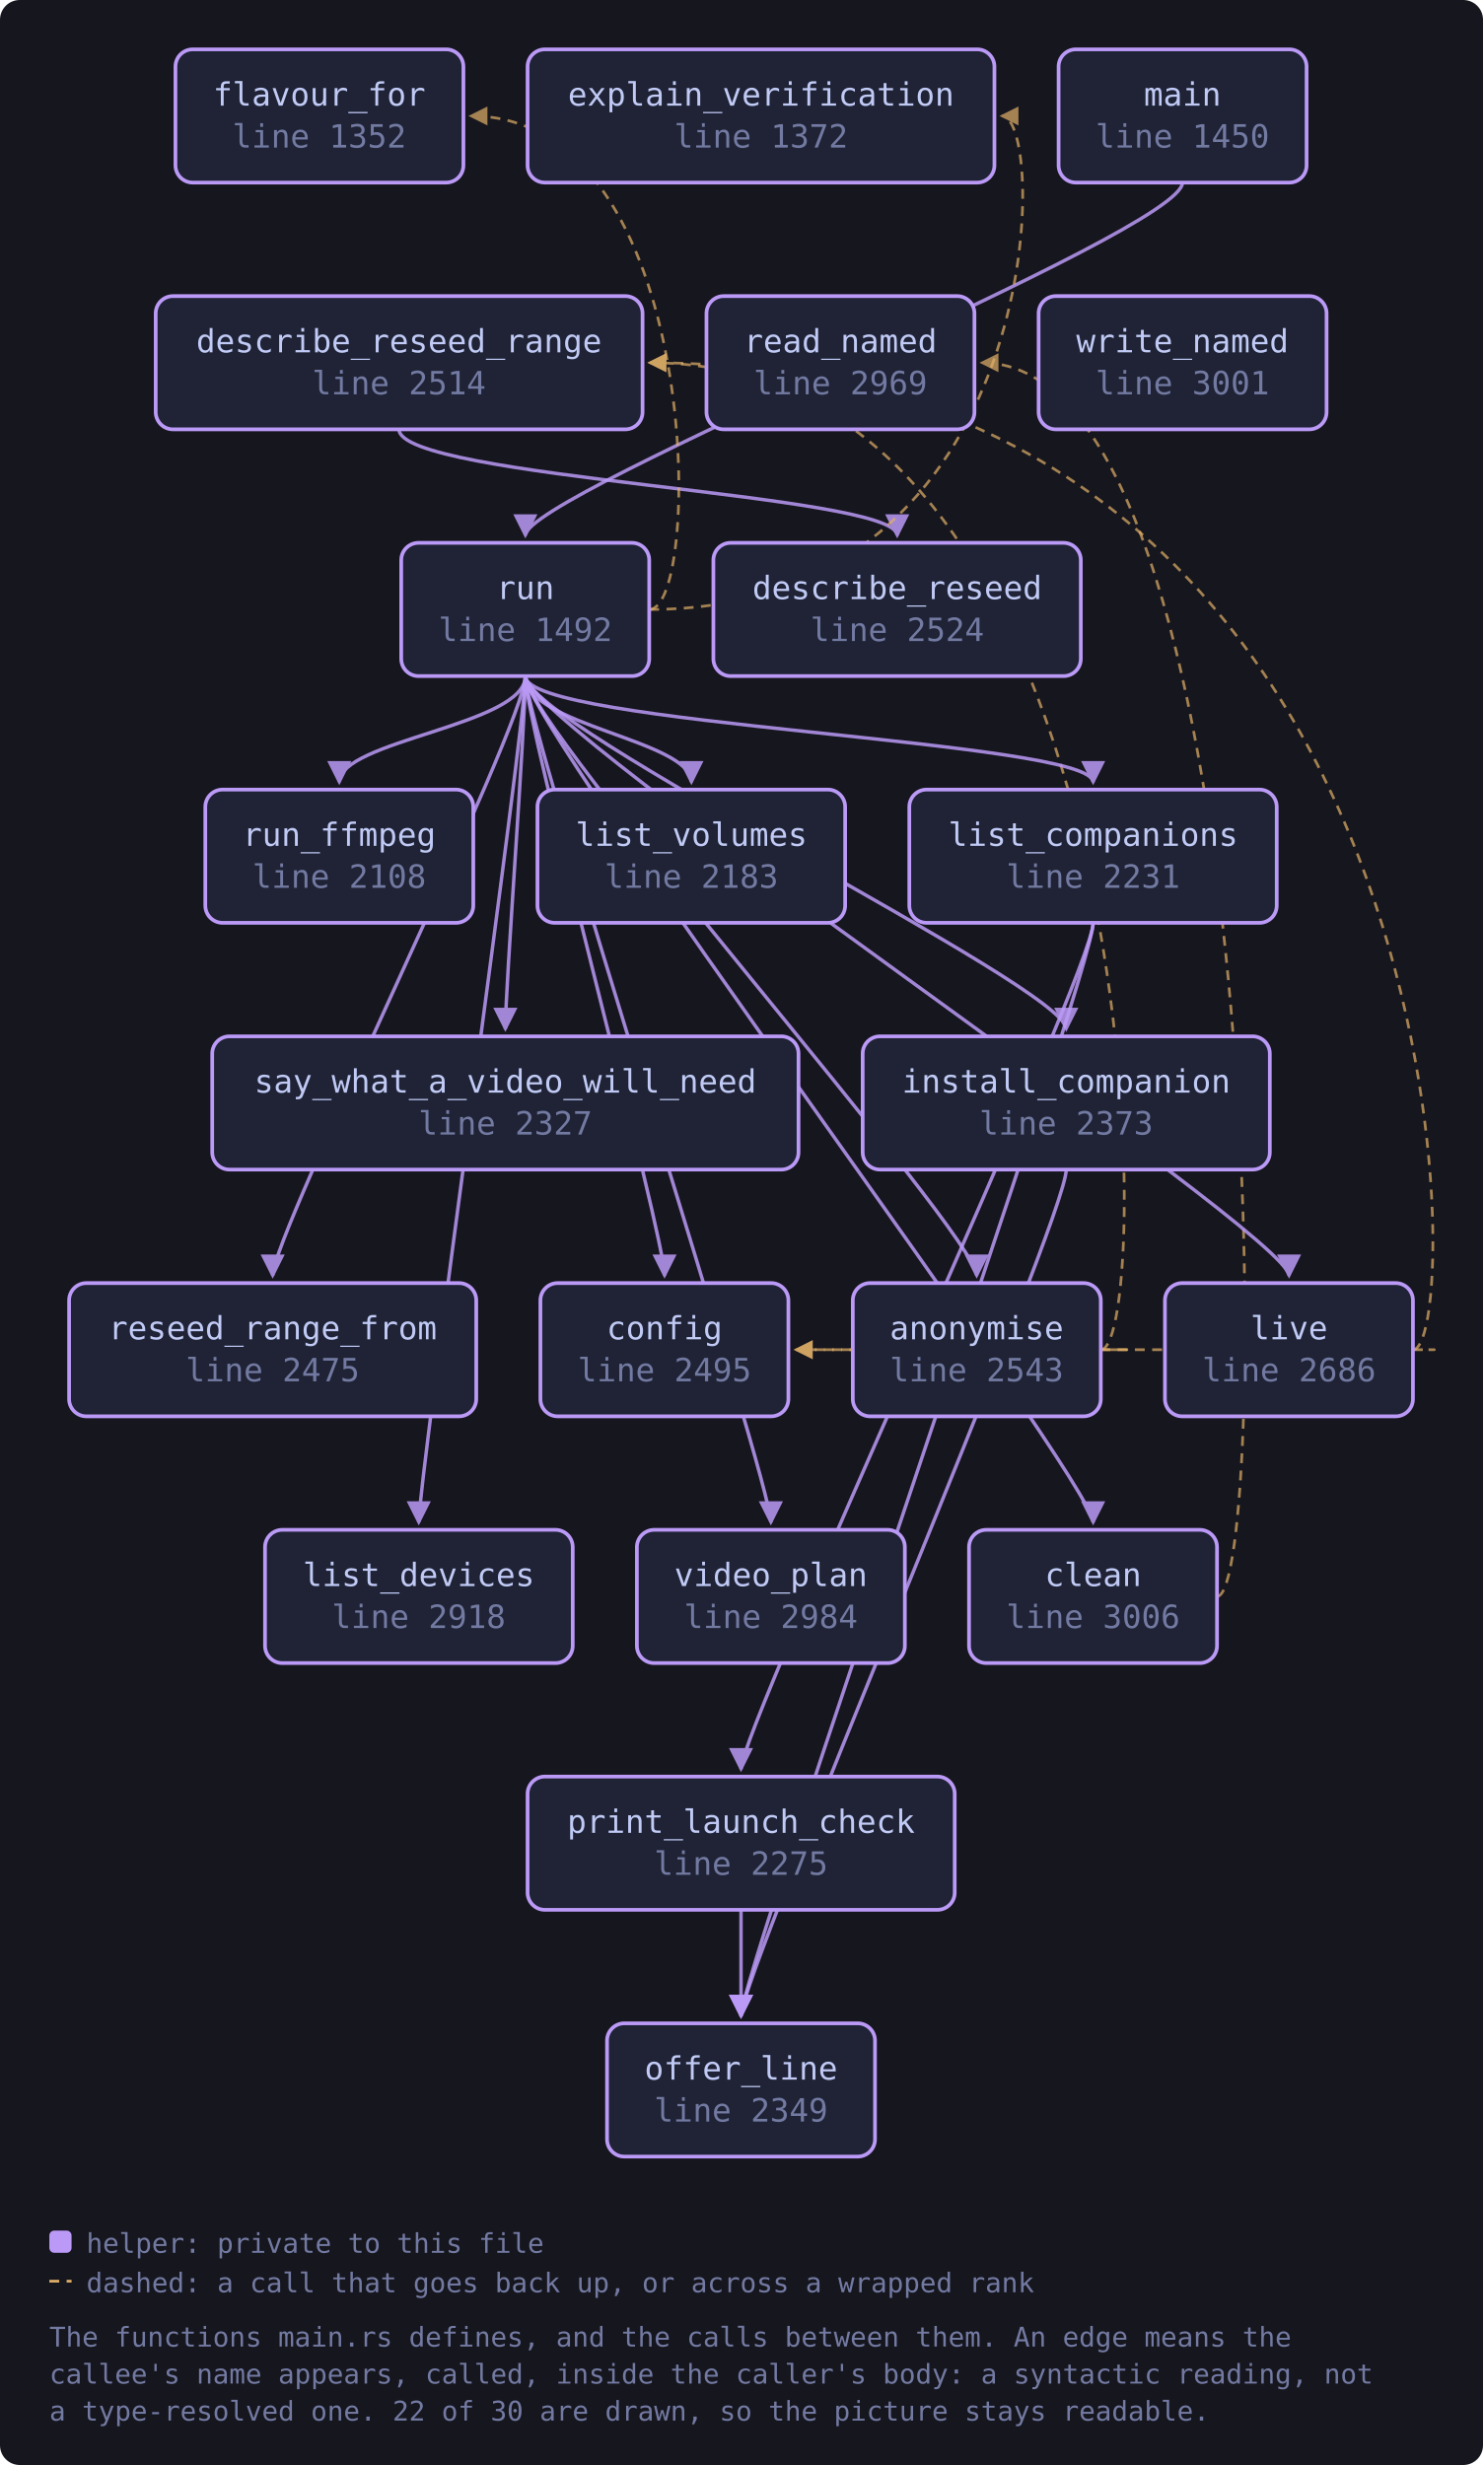
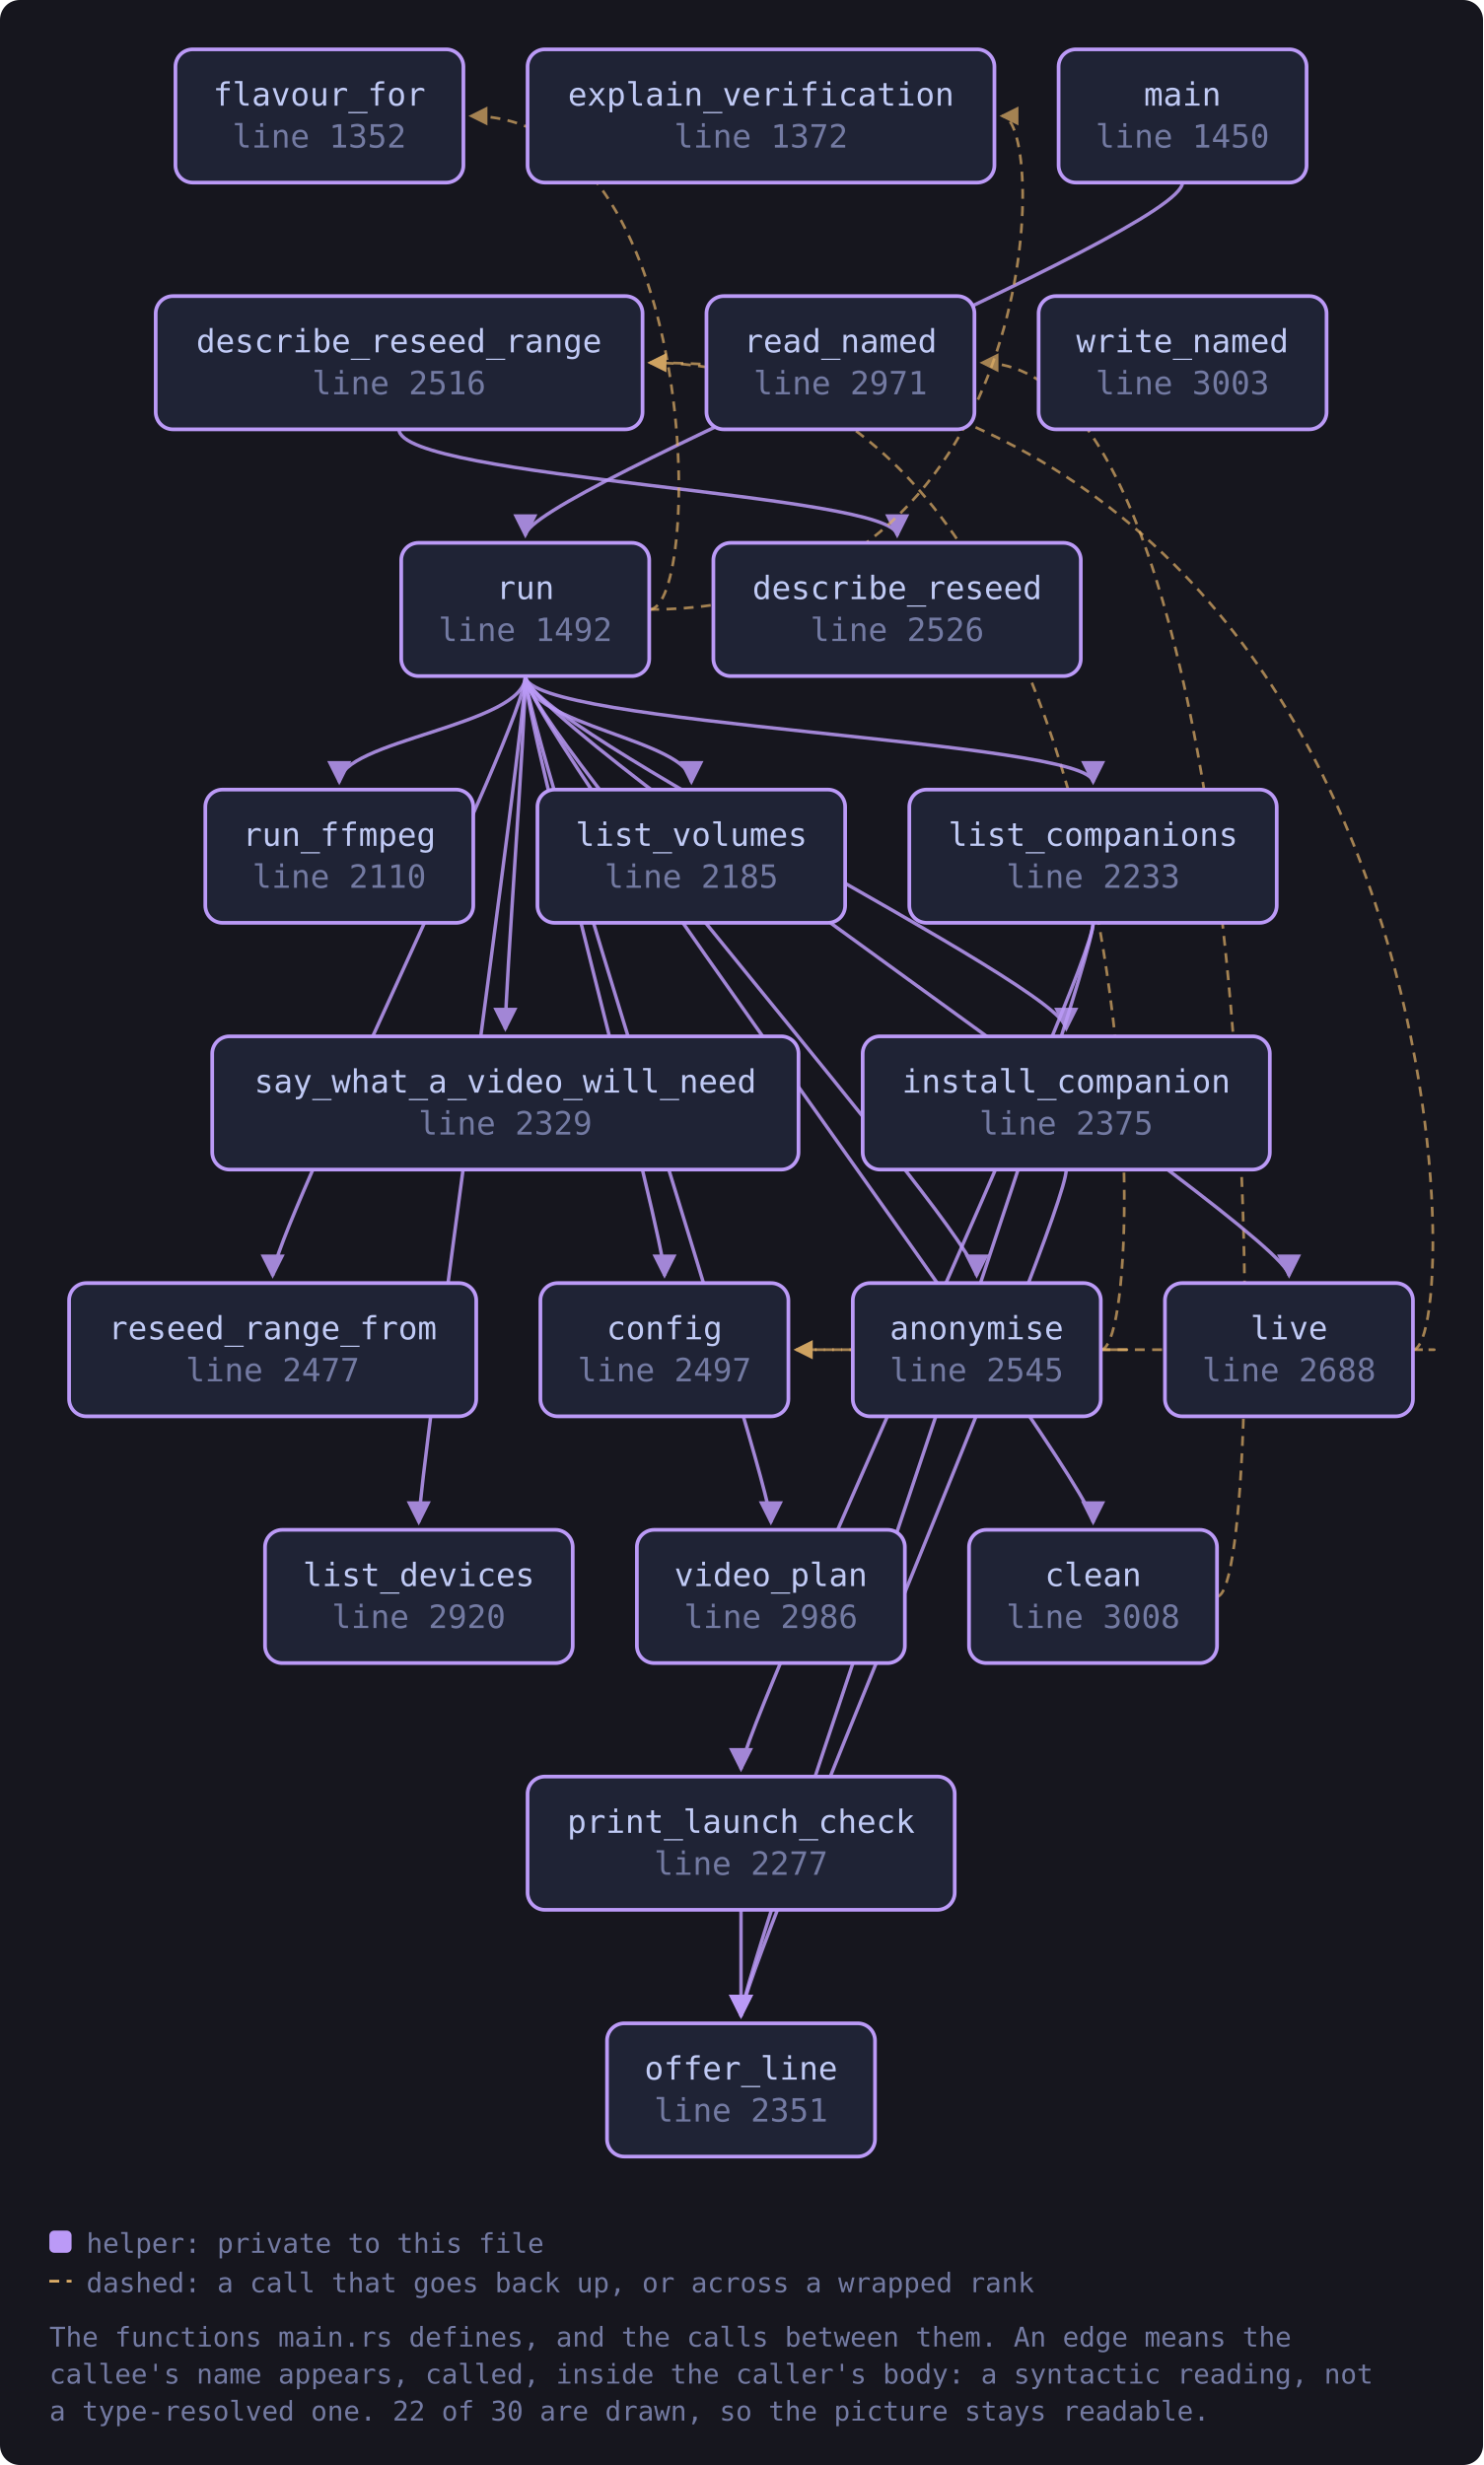
<svg xmlns="http://www.w3.org/2000/svg" viewBox="0 0 601 999" width="601" height="999" style="max-width:100%;height:auto" role="img" aria-label="flowchart">
  <defs>
    <marker id="a-muted" viewBox="0 0 8 8" refX="7" refY="4" markerWidth="7" markerHeight="7" orient="auto-start-reverse">
      <path d="M0 0 L8 4 L0 8 z" fill="var(--muted, #737aa2)" />
    </marker>
    <marker id="a-warn" viewBox="0 0 8 8" refX="7" refY="4" markerWidth="7" markerHeight="7" orient="auto-start-reverse">
      <path d="M0 0 L8 4 L0 8 z" fill="var(--warn, #e0af68)" />
    </marker>
    <marker id="a-accent" viewBox="0 0 8 8" refX="7" refY="4" markerWidth="7" markerHeight="7" orient="auto-start-reverse">
      <path d="M0 0 L8 4 L0 8 z" fill="var(--accent, #7aa2f7)" />
    </marker>
    <marker id="a-cyan" viewBox="0 0 8 8" refX="7" refY="4" markerWidth="7" markerHeight="7" orient="auto-start-reverse">
      <path d="M0 0 L8 4 L0 8 z" fill="var(--cyan, #7dcfff)" />
    </marker>
    <marker id="a-accent-2" viewBox="0 0 8 8" refX="7" refY="4" markerWidth="7" markerHeight="7" orient="auto-start-reverse">
      <path d="M0 0 L8 4 L0 8 z" fill="var(--accent-2, #bb9af7)" />
    </marker>
  </defs>
  <rect x="0" y="0" width="601" height="999" fill="var(--bg-inset, #16161e)" rx="8" />
  <path d="M446.1 547.0 C 468.1 547.0, 468.1 547.0, 322.6 547.0" fill="none" stroke="var(--warn, #e0af68)" stroke-width="1.1" opacity="0.7" stroke-dasharray="4 3" marker-end="url(#a-warn)" />
  <path d="M446.1 547.0 C 468.1 547.0, 468.1 147.0, 263.3 147.0" fill="none" stroke="var(--warn, #e0af68)" stroke-width="1.1" opacity="0.7" stroke-dasharray="4 3" marker-end="url(#a-warn)" />
  <path d="M493.2 647.0 C 515.2 647.0, 515.2 147.0, 397.9 147.0" fill="none" stroke="var(--warn, #e0af68)" stroke-width="1.1" opacity="0.7" stroke-dasharray="4 3" marker-end="url(#a-warn)" />
  <path d="M161.7 174.0 C 161.7 194.0, 363.6 200.0, 363.6 217.0" fill="none" stroke="var(--accent-2, #bb9af7)" stroke-width="1.4" opacity="0.85" marker-end="url(#a-accent-2)" />
  <path d="M432.1 474.0 C 432.1 494.0, 300.3 800.0, 300.3 817.0" fill="none" stroke="var(--accent-2, #bb9af7)" stroke-width="1.4" opacity="0.85" marker-end="url(#a-accent-2)" />
  <path d="M443.0 374.0 C 443.0 394.0, 300.3 800.0, 300.3 817.0" fill="none" stroke="var(--accent-2, #bb9af7)" stroke-width="1.4" opacity="0.85" marker-end="url(#a-accent-2)" />
  <path d="M443.0 374.0 C 443.0 394.0, 300.3 700.0, 300.3 717.0" fill="none" stroke="var(--accent-2, #bb9af7)" stroke-width="1.4" opacity="0.85" marker-end="url(#a-accent-2)" />
  <path d="M572.6 547.0 C 594.6 547.0, 594.6 547.0, 322.6 547.0" fill="none" stroke="var(--warn, #e0af68)" stroke-width="1.1" opacity="0.7" stroke-dasharray="4 3" marker-end="url(#a-warn)" />
  <path d="M572.6 547.0 C 594.6 547.0, 594.6 147.0, 263.3 147.0" fill="none" stroke="var(--warn, #e0af68)" stroke-width="1.1" opacity="0.7" stroke-dasharray="4 3" marker-end="url(#a-warn)" />
  <path d="M479.2 74.0 C 479.2 94.0, 212.9 200.0, 212.9 217.0" fill="none" stroke="var(--accent-2, #bb9af7)" stroke-width="1.4" opacity="0.85" marker-end="url(#a-accent-2)" />
  <path d="M300.3 774.0 C 300.3 794.0, 300.3 800.0, 300.3 817.0" fill="none" stroke="var(--accent-2, #bb9af7)" stroke-width="1.4" opacity="0.85" marker-end="url(#a-accent-2)" />
  <path d="M212.9 274.0 C 212.9 294.0, 395.8 500.0, 395.8 517.0" fill="none" stroke="var(--accent-2, #bb9af7)" stroke-width="1.4" opacity="0.85" marker-end="url(#a-accent-2)" />
  <path d="M212.9 274.0 C 212.9 294.0, 443.0 600.0, 443.0 617.0" fill="none" stroke="var(--accent-2, #bb9af7)" stroke-width="1.4" opacity="0.85" marker-end="url(#a-accent-2)" />
  <path d="M212.9 274.0 C 212.9 294.0, 269.3 500.0, 269.3 517.0" fill="none" stroke="var(--accent-2, #bb9af7)" stroke-width="1.4" opacity="0.85" marker-end="url(#a-accent-2)" />
  <path d="M263.1 247.0 C 425.0 247.0, 425.0 47.0, 406.0 47.0" fill="none" stroke="var(--warn, #e0af68)" stroke-width="1.1" opacity="0.7" stroke-dasharray="4 3" marker-end="url(#a-warn)" />
  <path d="M263.1 247.0 C 285.1 247.0, 285.1 47.0, 190.8 47.0" fill="none" stroke="var(--warn, #e0af68)" stroke-width="1.1" opacity="0.7" stroke-dasharray="4 3" marker-end="url(#a-warn)" />
  <path d="M212.9 274.0 C 212.9 294.0, 432.1 400.0, 432.1 417.0" fill="none" stroke="var(--accent-2, #bb9af7)" stroke-width="1.4" opacity="0.85" marker-end="url(#a-accent-2)" />
  <path d="M212.9 274.0 C 212.9 294.0, 443.0 300.0, 443.0 317.0" fill="none" stroke="var(--accent-2, #bb9af7)" stroke-width="1.4" opacity="0.85" marker-end="url(#a-accent-2)" />
  <path d="M212.9 274.0 C 212.9 294.0, 169.7 600.0, 169.7 617.0" fill="none" stroke="var(--accent-2, #bb9af7)" stroke-width="1.4" opacity="0.85" marker-end="url(#a-accent-2)" />
  <path d="M212.9 274.0 C 212.9 294.0, 280.2 300.0, 280.2 317.0" fill="none" stroke="var(--accent-2, #bb9af7)" stroke-width="1.4" opacity="0.85" marker-end="url(#a-accent-2)" />
  <path d="M212.9 274.0 C 212.9 294.0, 522.4 500.0, 522.4 517.0" fill="none" stroke="var(--accent-2, #bb9af7)" stroke-width="1.4" opacity="0.85" marker-end="url(#a-accent-2)" />
  <path d="M212.9 274.0 C 212.9 294.0, 110.5 500.0, 110.5 517.0" fill="none" stroke="var(--accent-2, #bb9af7)" stroke-width="1.4" opacity="0.85" marker-end="url(#a-accent-2)" />
  <path d="M212.9 274.0 C 212.9 294.0, 137.5 300.0, 137.5 317.0" fill="none" stroke="var(--accent-2, #bb9af7)" stroke-width="1.4" opacity="0.85" marker-end="url(#a-accent-2)" />
  <path d="M212.9 274.0 C 212.9 294.0, 204.8 400.0, 204.8 417.0" fill="none" stroke="var(--accent-2, #bb9af7)" stroke-width="1.4" opacity="0.85" marker-end="url(#a-accent-2)" />
  <path d="M212.9 274.0 C 212.9 294.0, 312.4 600.0, 312.4 617.0" fill="none" stroke="var(--accent-2, #bb9af7)" stroke-width="1.4" opacity="0.85" marker-end="url(#a-accent-2)" />
  <a href="https://github.com/tilas01/veilvoice/blob/main/crates/veilvoice-cli/src/main.rs#L1352" target="_blank" rel="noopener noreferrer">
    <rect x="71.1" y="20.0" width="116.7" height="54.0" rx="7" fill="var(--bg-soft, #1f2335)" stroke="var(--accent-2, #bb9af7)" stroke-width="1.5" />
    <text x="129.4" y="42.8" font-family="ui-monospace, SFMono-Regular, Menlo, Consolas, monospace" font-size="13" fill="var(--fg, #c0caf5)" text-anchor="middle">flavour_for</text>
    <text x="129.4" y="59.8" font-family="ui-monospace, SFMono-Regular, Menlo, Consolas, monospace" font-size="13" fill="var(--muted, #737aa2)" text-anchor="middle">line 1352</text>
  </a>
  <a href="https://github.com/tilas01/veilvoice/blob/main/crates/veilvoice-cli/src/main.rs#L1372" target="_blank" rel="noopener noreferrer">
    <rect x="213.8" y="20.0" width="189.2" height="54.0" rx="7" fill="var(--bg-soft, #1f2335)" stroke="var(--accent-2, #bb9af7)" stroke-width="1.5" />
    <text x="308.4" y="42.8" font-family="ui-monospace, SFMono-Regular, Menlo, Consolas, monospace" font-size="13" fill="var(--fg, #c0caf5)" text-anchor="middle">explain_verification</text>
    <text x="308.4" y="59.8" font-family="ui-monospace, SFMono-Regular, Menlo, Consolas, monospace" font-size="13" fill="var(--muted, #737aa2)" text-anchor="middle">line 1372</text>
  </a>
  <a href="https://github.com/tilas01/veilvoice/blob/main/crates/veilvoice-cli/src/main.rs#L1450" target="_blank" rel="noopener noreferrer">
    <rect x="429.0" y="20.0" width="100.5" height="54.0" rx="7" fill="var(--bg-soft, #1f2335)" stroke="var(--accent-2, #bb9af7)" stroke-width="1.5" />
    <text x="479.2" y="42.8" font-family="ui-monospace, SFMono-Regular, Menlo, Consolas, monospace" font-size="13" fill="var(--fg, #c0caf5)" text-anchor="middle">main</text>
    <text x="479.2" y="59.8" font-family="ui-monospace, SFMono-Regular, Menlo, Consolas, monospace" font-size="13" fill="var(--muted, #737aa2)" text-anchor="middle">line 1450</text>
  </a>
  <a href="https://github.com/tilas01/veilvoice/blob/main/crates/veilvoice-cli/src/main.rs#L1492" target="_blank" rel="noopener noreferrer">
    <rect x="162.6" y="220.0" width="100.5" height="54.0" rx="7" fill="var(--bg-soft, #1f2335)" stroke="var(--accent-2, #bb9af7)" stroke-width="1.5" />
    <text x="212.9" y="242.8" font-family="ui-monospace, SFMono-Regular, Menlo, Consolas, monospace" font-size="13" fill="var(--fg, #c0caf5)" text-anchor="middle">run</text>
    <text x="212.9" y="259.8" font-family="ui-monospace, SFMono-Regular, Menlo, Consolas, monospace" font-size="13" fill="var(--muted, #737aa2)" text-anchor="middle">line 1492</text>
  </a>
-   <a href="https://github.com/tilas01/veilvoice/blob/main/crates/veilvoice-cli/src/main.rs#L2108" target="_blank" rel="noopener noreferrer">
+   <a href="https://github.com/tilas01/veilvoice/blob/main/crates/veilvoice-cli/src/main.rs#L2110" target="_blank" rel="noopener noreferrer">
    <rect x="83.2" y="320.0" width="108.6" height="54.0" rx="7" fill="var(--bg-soft, #1f2335)" stroke="var(--accent-2, #bb9af7)" stroke-width="1.5" />
    <text x="137.5" y="342.8" font-family="ui-monospace, SFMono-Regular, Menlo, Consolas, monospace" font-size="13" fill="var(--fg, #c0caf5)" text-anchor="middle">run_ffmpeg</text>
-     <text x="137.5" y="359.8" font-family="ui-monospace, SFMono-Regular, Menlo, Consolas, monospace" font-size="13" fill="var(--muted, #737aa2)" text-anchor="middle">line 2108</text>
+     <text x="137.5" y="359.8" font-family="ui-monospace, SFMono-Regular, Menlo, Consolas, monospace" font-size="13" fill="var(--muted, #737aa2)" text-anchor="middle">line 2110</text>
  </a>
-   <a href="https://github.com/tilas01/veilvoice/blob/main/crates/veilvoice-cli/src/main.rs#L2183" target="_blank" rel="noopener noreferrer">
+   <a href="https://github.com/tilas01/veilvoice/blob/main/crates/veilvoice-cli/src/main.rs#L2185" target="_blank" rel="noopener noreferrer">
    <rect x="217.8" y="320.0" width="124.7" height="54.0" rx="7" fill="var(--bg-soft, #1f2335)" stroke="var(--accent-2, #bb9af7)" stroke-width="1.5" />
    <text x="280.2" y="342.8" font-family="ui-monospace, SFMono-Regular, Menlo, Consolas, monospace" font-size="13" fill="var(--fg, #c0caf5)" text-anchor="middle">list_volumes</text>
-     <text x="280.2" y="359.8" font-family="ui-monospace, SFMono-Regular, Menlo, Consolas, monospace" font-size="13" fill="var(--muted, #737aa2)" text-anchor="middle">line 2183</text>
+     <text x="280.2" y="359.8" font-family="ui-monospace, SFMono-Regular, Menlo, Consolas, monospace" font-size="13" fill="var(--muted, #737aa2)" text-anchor="middle">line 2185</text>
  </a>
-   <a href="https://github.com/tilas01/veilvoice/blob/main/crates/veilvoice-cli/src/main.rs#L2231" target="_blank" rel="noopener noreferrer">
+   <a href="https://github.com/tilas01/veilvoice/blob/main/crates/veilvoice-cli/src/main.rs#L2233" target="_blank" rel="noopener noreferrer">
    <rect x="368.5" y="320.0" width="148.9" height="54.0" rx="7" fill="var(--bg-soft, #1f2335)" stroke="var(--accent-2, #bb9af7)" stroke-width="1.5" />
    <text x="443.0" y="342.8" font-family="ui-monospace, SFMono-Regular, Menlo, Consolas, monospace" font-size="13" fill="var(--fg, #c0caf5)" text-anchor="middle">list_companions</text>
-     <text x="443.0" y="359.8" font-family="ui-monospace, SFMono-Regular, Menlo, Consolas, monospace" font-size="13" fill="var(--muted, #737aa2)" text-anchor="middle">line 2231</text>
+     <text x="443.0" y="359.8" font-family="ui-monospace, SFMono-Regular, Menlo, Consolas, monospace" font-size="13" fill="var(--muted, #737aa2)" text-anchor="middle">line 2233</text>
  </a>
-   <a href="https://github.com/tilas01/veilvoice/blob/main/crates/veilvoice-cli/src/main.rs#L2275" target="_blank" rel="noopener noreferrer">
+   <a href="https://github.com/tilas01/veilvoice/blob/main/crates/veilvoice-cli/src/main.rs#L2277" target="_blank" rel="noopener noreferrer">
    <rect x="213.8" y="720.0" width="173.1" height="54.0" rx="7" fill="var(--bg-soft, #1f2335)" stroke="var(--accent-2, #bb9af7)" stroke-width="1.5" />
    <text x="300.3" y="742.8" font-family="ui-monospace, SFMono-Regular, Menlo, Consolas, monospace" font-size="13" fill="var(--fg, #c0caf5)" text-anchor="middle">print_launch_check</text>
-     <text x="300.3" y="759.8" font-family="ui-monospace, SFMono-Regular, Menlo, Consolas, monospace" font-size="13" fill="var(--muted, #737aa2)" text-anchor="middle">line 2275</text>
+     <text x="300.3" y="759.8" font-family="ui-monospace, SFMono-Regular, Menlo, Consolas, monospace" font-size="13" fill="var(--muted, #737aa2)" text-anchor="middle">line 2277</text>
  </a>
-   <a href="https://github.com/tilas01/veilvoice/blob/main/crates/veilvoice-cli/src/main.rs#L2327" target="_blank" rel="noopener noreferrer">
+   <a href="https://github.com/tilas01/veilvoice/blob/main/crates/veilvoice-cli/src/main.rs#L2329" target="_blank" rel="noopener noreferrer">
    <rect x="86.0" y="420.0" width="237.6" height="54.0" rx="7" fill="var(--bg-soft, #1f2335)" stroke="var(--accent-2, #bb9af7)" stroke-width="1.5" />
    <text x="204.8" y="442.8" font-family="ui-monospace, SFMono-Regular, Menlo, Consolas, monospace" font-size="13" fill="var(--fg, #c0caf5)" text-anchor="middle">say_what_a_video_will_need</text>
-     <text x="204.8" y="459.8" font-family="ui-monospace, SFMono-Regular, Menlo, Consolas, monospace" font-size="13" fill="var(--muted, #737aa2)" text-anchor="middle">line 2327</text>
+     <text x="204.8" y="459.8" font-family="ui-monospace, SFMono-Regular, Menlo, Consolas, monospace" font-size="13" fill="var(--muted, #737aa2)" text-anchor="middle">line 2329</text>
  </a>
-   <a href="https://github.com/tilas01/veilvoice/blob/main/crates/veilvoice-cli/src/main.rs#L2349" target="_blank" rel="noopener noreferrer">
+   <a href="https://github.com/tilas01/veilvoice/blob/main/crates/veilvoice-cli/src/main.rs#L2351" target="_blank" rel="noopener noreferrer">
    <rect x="246.0" y="820.0" width="108.6" height="54.0" rx="7" fill="var(--bg-soft, #1f2335)" stroke="var(--accent-2, #bb9af7)" stroke-width="1.5" />
    <text x="300.3" y="842.8" font-family="ui-monospace, SFMono-Regular, Menlo, Consolas, monospace" font-size="13" fill="var(--fg, #c0caf5)" text-anchor="middle">offer_line</text>
-     <text x="300.3" y="859.8" font-family="ui-monospace, SFMono-Regular, Menlo, Consolas, monospace" font-size="13" fill="var(--muted, #737aa2)" text-anchor="middle">line 2349</text>
+     <text x="300.3" y="859.8" font-family="ui-monospace, SFMono-Regular, Menlo, Consolas, monospace" font-size="13" fill="var(--muted, #737aa2)" text-anchor="middle">line 2351</text>
  </a>
-   <a href="https://github.com/tilas01/veilvoice/blob/main/crates/veilvoice-cli/src/main.rs#L2373" target="_blank" rel="noopener noreferrer">
+   <a href="https://github.com/tilas01/veilvoice/blob/main/crates/veilvoice-cli/src/main.rs#L2375" target="_blank" rel="noopener noreferrer">
    <rect x="349.6" y="420.0" width="165.0" height="54.0" rx="7" fill="var(--bg-soft, #1f2335)" stroke="var(--accent-2, #bb9af7)" stroke-width="1.5" />
    <text x="432.1" y="442.8" font-family="ui-monospace, SFMono-Regular, Menlo, Consolas, monospace" font-size="13" fill="var(--fg, #c0caf5)" text-anchor="middle">install_companion</text>
-     <text x="432.1" y="459.8" font-family="ui-monospace, SFMono-Regular, Menlo, Consolas, monospace" font-size="13" fill="var(--muted, #737aa2)" text-anchor="middle">line 2373</text>
+     <text x="432.1" y="459.8" font-family="ui-monospace, SFMono-Regular, Menlo, Consolas, monospace" font-size="13" fill="var(--muted, #737aa2)" text-anchor="middle">line 2375</text>
  </a>
-   <a href="https://github.com/tilas01/veilvoice/blob/main/crates/veilvoice-cli/src/main.rs#L2475" target="_blank" rel="noopener noreferrer">
+   <a href="https://github.com/tilas01/veilvoice/blob/main/crates/veilvoice-cli/src/main.rs#L2477" target="_blank" rel="noopener noreferrer">
    <rect x="28.0" y="520.0" width="165.0" height="54.0" rx="7" fill="var(--bg-soft, #1f2335)" stroke="var(--accent-2, #bb9af7)" stroke-width="1.5" />
    <text x="110.5" y="542.8" font-family="ui-monospace, SFMono-Regular, Menlo, Consolas, monospace" font-size="13" fill="var(--fg, #c0caf5)" text-anchor="middle">reseed_range_from</text>
-     <text x="110.5" y="559.8" font-family="ui-monospace, SFMono-Regular, Menlo, Consolas, monospace" font-size="13" fill="var(--muted, #737aa2)" text-anchor="middle">line 2475</text>
+     <text x="110.5" y="559.8" font-family="ui-monospace, SFMono-Regular, Menlo, Consolas, monospace" font-size="13" fill="var(--muted, #737aa2)" text-anchor="middle">line 2477</text>
  </a>
-   <a href="https://github.com/tilas01/veilvoice/blob/main/crates/veilvoice-cli/src/main.rs#L2495" target="_blank" rel="noopener noreferrer">
+   <a href="https://github.com/tilas01/veilvoice/blob/main/crates/veilvoice-cli/src/main.rs#L2497" target="_blank" rel="noopener noreferrer">
    <rect x="219.0" y="520.0" width="100.5" height="54.0" rx="7" fill="var(--bg-soft, #1f2335)" stroke="var(--accent-2, #bb9af7)" stroke-width="1.5" />
    <text x="269.3" y="542.8" font-family="ui-monospace, SFMono-Regular, Menlo, Consolas, monospace" font-size="13" fill="var(--fg, #c0caf5)" text-anchor="middle">config</text>
-     <text x="269.3" y="559.8" font-family="ui-monospace, SFMono-Regular, Menlo, Consolas, monospace" font-size="13" fill="var(--muted, #737aa2)" text-anchor="middle">line 2495</text>
+     <text x="269.3" y="559.8" font-family="ui-monospace, SFMono-Regular, Menlo, Consolas, monospace" font-size="13" fill="var(--muted, #737aa2)" text-anchor="middle">line 2497</text>
  </a>
-   <a href="https://github.com/tilas01/veilvoice/blob/main/crates/veilvoice-cli/src/main.rs#L2514" target="_blank" rel="noopener noreferrer">
+   <a href="https://github.com/tilas01/veilvoice/blob/main/crates/veilvoice-cli/src/main.rs#L2516" target="_blank" rel="noopener noreferrer">
    <rect x="63.1" y="120.0" width="197.3" height="54.0" rx="7" fill="var(--bg-soft, #1f2335)" stroke="var(--accent-2, #bb9af7)" stroke-width="1.5" />
    <text x="161.7" y="142.8" font-family="ui-monospace, SFMono-Regular, Menlo, Consolas, monospace" font-size="13" fill="var(--fg, #c0caf5)" text-anchor="middle">describe_reseed_range</text>
-     <text x="161.7" y="159.8" font-family="ui-monospace, SFMono-Regular, Menlo, Consolas, monospace" font-size="13" fill="var(--muted, #737aa2)" text-anchor="middle">line 2514</text>
+     <text x="161.7" y="159.8" font-family="ui-monospace, SFMono-Regular, Menlo, Consolas, monospace" font-size="13" fill="var(--muted, #737aa2)" text-anchor="middle">line 2516</text>
  </a>
-   <a href="https://github.com/tilas01/veilvoice/blob/main/crates/veilvoice-cli/src/main.rs#L2524" target="_blank" rel="noopener noreferrer">
+   <a href="https://github.com/tilas01/veilvoice/blob/main/crates/veilvoice-cli/src/main.rs#L2526" target="_blank" rel="noopener noreferrer">
    <rect x="289.1" y="220.0" width="148.9" height="54.0" rx="7" fill="var(--bg-soft, #1f2335)" stroke="var(--accent-2, #bb9af7)" stroke-width="1.5" />
    <text x="363.6" y="242.8" font-family="ui-monospace, SFMono-Regular, Menlo, Consolas, monospace" font-size="13" fill="var(--fg, #c0caf5)" text-anchor="middle">describe_reseed</text>
-     <text x="363.6" y="259.8" font-family="ui-monospace, SFMono-Regular, Menlo, Consolas, monospace" font-size="13" fill="var(--muted, #737aa2)" text-anchor="middle">line 2524</text>
+     <text x="363.6" y="259.8" font-family="ui-monospace, SFMono-Regular, Menlo, Consolas, monospace" font-size="13" fill="var(--muted, #737aa2)" text-anchor="middle">line 2526</text>
  </a>
-   <a href="https://github.com/tilas01/veilvoice/blob/main/crates/veilvoice-cli/src/main.rs#L2543" target="_blank" rel="noopener noreferrer">
+   <a href="https://github.com/tilas01/veilvoice/blob/main/crates/veilvoice-cli/src/main.rs#L2545" target="_blank" rel="noopener noreferrer">
    <rect x="345.6" y="520.0" width="100.5" height="54.0" rx="7" fill="var(--bg-soft, #1f2335)" stroke="var(--accent-2, #bb9af7)" stroke-width="1.5" />
    <text x="395.8" y="542.8" font-family="ui-monospace, SFMono-Regular, Menlo, Consolas, monospace" font-size="13" fill="var(--fg, #c0caf5)" text-anchor="middle">anonymise</text>
-     <text x="395.8" y="559.8" font-family="ui-monospace, SFMono-Regular, Menlo, Consolas, monospace" font-size="13" fill="var(--muted, #737aa2)" text-anchor="middle">line 2543</text>
+     <text x="395.8" y="559.8" font-family="ui-monospace, SFMono-Regular, Menlo, Consolas, monospace" font-size="13" fill="var(--muted, #737aa2)" text-anchor="middle">line 2545</text>
  </a>
-   <a href="https://github.com/tilas01/veilvoice/blob/main/crates/veilvoice-cli/src/main.rs#L2686" target="_blank" rel="noopener noreferrer">
+   <a href="https://github.com/tilas01/veilvoice/blob/main/crates/veilvoice-cli/src/main.rs#L2688" target="_blank" rel="noopener noreferrer">
    <rect x="472.1" y="520.0" width="100.5" height="54.0" rx="7" fill="var(--bg-soft, #1f2335)" stroke="var(--accent-2, #bb9af7)" stroke-width="1.5" />
    <text x="522.4" y="542.8" font-family="ui-monospace, SFMono-Regular, Menlo, Consolas, monospace" font-size="13" fill="var(--fg, #c0caf5)" text-anchor="middle">live</text>
-     <text x="522.4" y="559.8" font-family="ui-monospace, SFMono-Regular, Menlo, Consolas, monospace" font-size="13" fill="var(--muted, #737aa2)" text-anchor="middle">line 2686</text>
+     <text x="522.4" y="559.8" font-family="ui-monospace, SFMono-Regular, Menlo, Consolas, monospace" font-size="13" fill="var(--muted, #737aa2)" text-anchor="middle">line 2688</text>
  </a>
-   <a href="https://github.com/tilas01/veilvoice/blob/main/crates/veilvoice-cli/src/main.rs#L2918" target="_blank" rel="noopener noreferrer">
+   <a href="https://github.com/tilas01/veilvoice/blob/main/crates/veilvoice-cli/src/main.rs#L2920" target="_blank" rel="noopener noreferrer">
    <rect x="107.4" y="620.0" width="124.7" height="54.0" rx="7" fill="var(--bg-soft, #1f2335)" stroke="var(--accent-2, #bb9af7)" stroke-width="1.5" />
    <text x="169.7" y="642.8" font-family="ui-monospace, SFMono-Regular, Menlo, Consolas, monospace" font-size="13" fill="var(--fg, #c0caf5)" text-anchor="middle">list_devices</text>
-     <text x="169.7" y="659.8" font-family="ui-monospace, SFMono-Regular, Menlo, Consolas, monospace" font-size="13" fill="var(--muted, #737aa2)" text-anchor="middle">line 2918</text>
+     <text x="169.7" y="659.8" font-family="ui-monospace, SFMono-Regular, Menlo, Consolas, monospace" font-size="13" fill="var(--muted, #737aa2)" text-anchor="middle">line 2920</text>
  </a>
-   <a href="https://github.com/tilas01/veilvoice/blob/main/crates/veilvoice-cli/src/main.rs#L2969" target="_blank" rel="noopener noreferrer">
+   <a href="https://github.com/tilas01/veilvoice/blob/main/crates/veilvoice-cli/src/main.rs#L2971" target="_blank" rel="noopener noreferrer">
    <rect x="286.3" y="120.0" width="108.6" height="54.0" rx="7" fill="var(--bg-soft, #1f2335)" stroke="var(--accent-2, #bb9af7)" stroke-width="1.5" />
    <text x="340.6" y="142.8" font-family="ui-monospace, SFMono-Regular, Menlo, Consolas, monospace" font-size="13" fill="var(--fg, #c0caf5)" text-anchor="middle">read_named</text>
-     <text x="340.6" y="159.8" font-family="ui-monospace, SFMono-Regular, Menlo, Consolas, monospace" font-size="13" fill="var(--muted, #737aa2)" text-anchor="middle">line 2969</text>
+     <text x="340.6" y="159.8" font-family="ui-monospace, SFMono-Regular, Menlo, Consolas, monospace" font-size="13" fill="var(--muted, #737aa2)" text-anchor="middle">line 2971</text>
  </a>
-   <a href="https://github.com/tilas01/veilvoice/blob/main/crates/veilvoice-cli/src/main.rs#L2984" target="_blank" rel="noopener noreferrer">
+   <a href="https://github.com/tilas01/veilvoice/blob/main/crates/veilvoice-cli/src/main.rs#L2986" target="_blank" rel="noopener noreferrer">
    <rect x="258.1" y="620.0" width="108.6" height="54.0" rx="7" fill="var(--bg-soft, #1f2335)" stroke="var(--accent-2, #bb9af7)" stroke-width="1.5" />
    <text x="312.4" y="642.8" font-family="ui-monospace, SFMono-Regular, Menlo, Consolas, monospace" font-size="13" fill="var(--fg, #c0caf5)" text-anchor="middle">video_plan</text>
-     <text x="312.4" y="659.8" font-family="ui-monospace, SFMono-Regular, Menlo, Consolas, monospace" font-size="13" fill="var(--muted, #737aa2)" text-anchor="middle">line 2984</text>
+     <text x="312.4" y="659.8" font-family="ui-monospace, SFMono-Regular, Menlo, Consolas, monospace" font-size="13" fill="var(--muted, #737aa2)" text-anchor="middle">line 2986</text>
  </a>
-   <a href="https://github.com/tilas01/veilvoice/blob/main/crates/veilvoice-cli/src/main.rs#L3001" target="_blank" rel="noopener noreferrer">
+   <a href="https://github.com/tilas01/veilvoice/blob/main/crates/veilvoice-cli/src/main.rs#L3003" target="_blank" rel="noopener noreferrer">
    <rect x="420.9" y="120.0" width="116.7" height="54.0" rx="7" fill="var(--bg-soft, #1f2335)" stroke="var(--accent-2, #bb9af7)" stroke-width="1.5" />
    <text x="479.2" y="142.8" font-family="ui-monospace, SFMono-Regular, Menlo, Consolas, monospace" font-size="13" fill="var(--fg, #c0caf5)" text-anchor="middle">write_named</text>
-     <text x="479.2" y="159.8" font-family="ui-monospace, SFMono-Regular, Menlo, Consolas, monospace" font-size="13" fill="var(--muted, #737aa2)" text-anchor="middle">line 3001</text>
+     <text x="479.2" y="159.8" font-family="ui-monospace, SFMono-Regular, Menlo, Consolas, monospace" font-size="13" fill="var(--muted, #737aa2)" text-anchor="middle">line 3003</text>
  </a>
-   <a href="https://github.com/tilas01/veilvoice/blob/main/crates/veilvoice-cli/src/main.rs#L3006" target="_blank" rel="noopener noreferrer">
+   <a href="https://github.com/tilas01/veilvoice/blob/main/crates/veilvoice-cli/src/main.rs#L3008" target="_blank" rel="noopener noreferrer">
    <rect x="392.7" y="620.0" width="100.5" height="54.0" rx="7" fill="var(--bg-soft, #1f2335)" stroke="var(--accent-2, #bb9af7)" stroke-width="1.5" />
    <text x="443.0" y="642.8" font-family="ui-monospace, SFMono-Regular, Menlo, Consolas, monospace" font-size="13" fill="var(--fg, #c0caf5)" text-anchor="middle">clean</text>
-     <text x="443.0" y="659.8" font-family="ui-monospace, SFMono-Regular, Menlo, Consolas, monospace" font-size="13" fill="var(--muted, #737aa2)" text-anchor="middle">line 3006</text>
+     <text x="443.0" y="659.8" font-family="ui-monospace, SFMono-Regular, Menlo, Consolas, monospace" font-size="13" fill="var(--muted, #737aa2)" text-anchor="middle">line 3008</text>
  </a>
  <rect x="20.0" y="904.0" width="9" height="9" rx="2" fill="var(--accent-2, #bb9af7)" />
  <text x="35.0" y="913.0" font-family="ui-monospace, SFMono-Regular, Menlo, Consolas, monospace" font-size="11" fill="var(--muted, #737aa2)">helper: private to this file</text>
  <path d="M20.0 924.5 L29.0 924.5" stroke="var(--warn, #e0af68)" stroke-width="1.1" stroke-dasharray="4 3" />
  <text x="35.0" y="929.0" font-family="ui-monospace, SFMono-Regular, Menlo, Consolas, monospace" font-size="11" fill="var(--muted, #737aa2)">dashed: a call that goes back up, or across a wrapped rank</text>
  <text x="20.0" y="951.0" font-family="ui-monospace, SFMono-Regular, Menlo, Consolas, monospace" font-size="11" fill="var(--muted, #737aa2)">The functions main.rs defines, and the calls between them. An edge means the</text>
  <text x="20.0" y="966.0" font-family="ui-monospace, SFMono-Regular, Menlo, Consolas, monospace" font-size="11" fill="var(--muted, #737aa2)">callee's name appears, called, inside the caller's body: a syntactic reading, not</text>
  <text x="20.0" y="981.0" font-family="ui-monospace, SFMono-Regular, Menlo, Consolas, monospace" font-size="11" fill="var(--muted, #737aa2)">a type-resolved one. 22 of 30 are drawn, so the picture stays readable.</text>
</svg>
